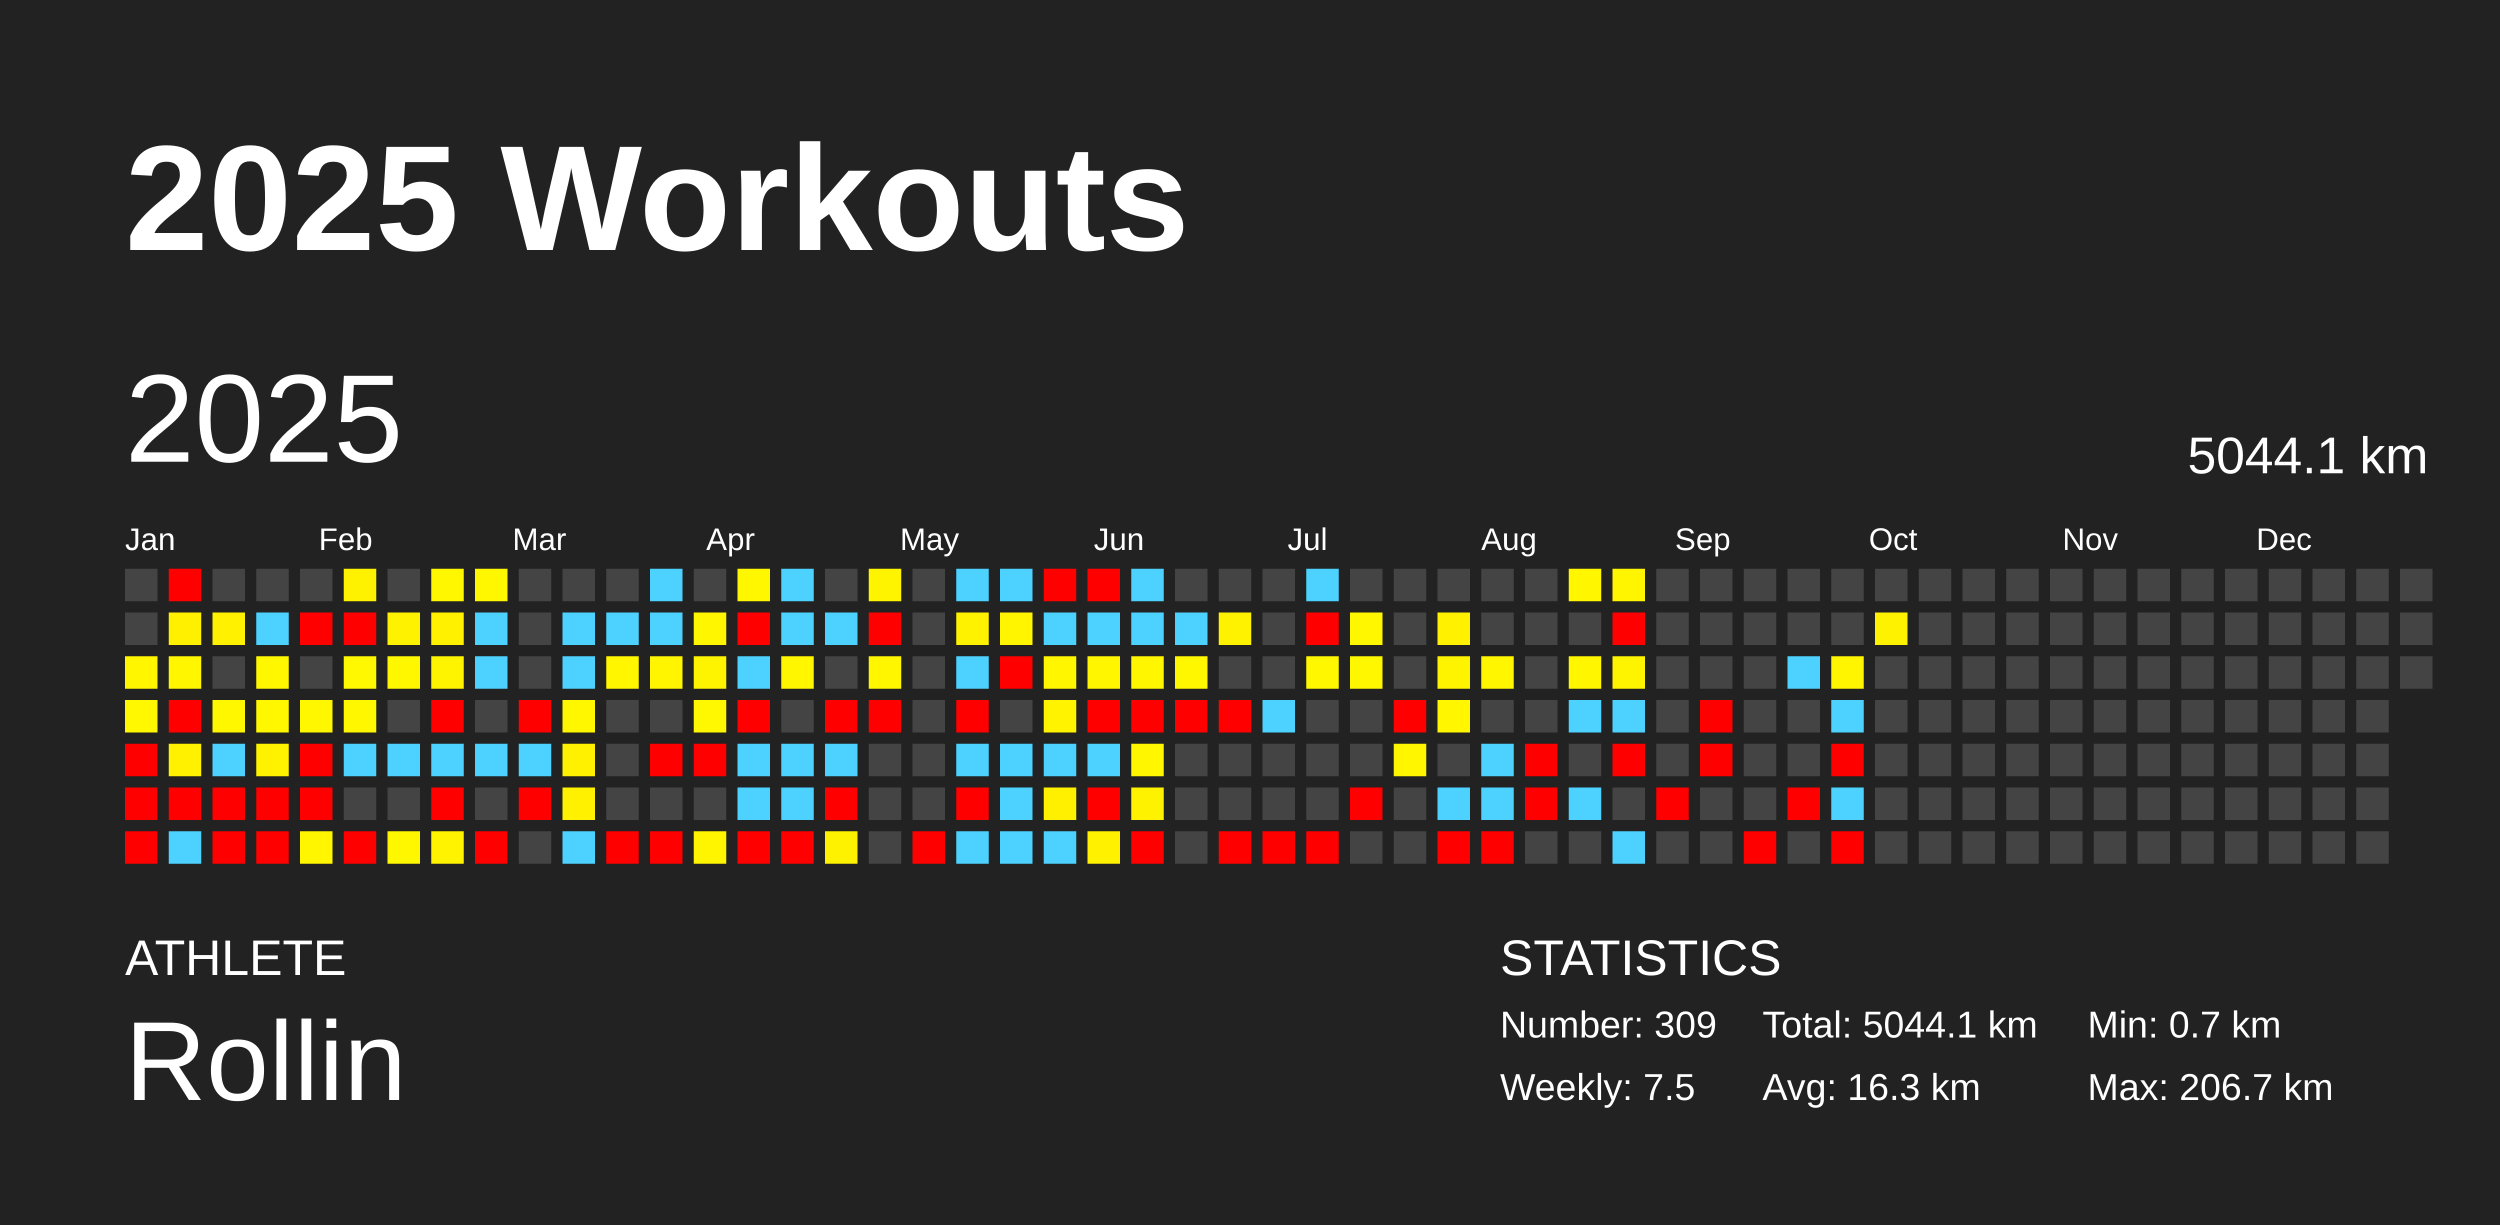
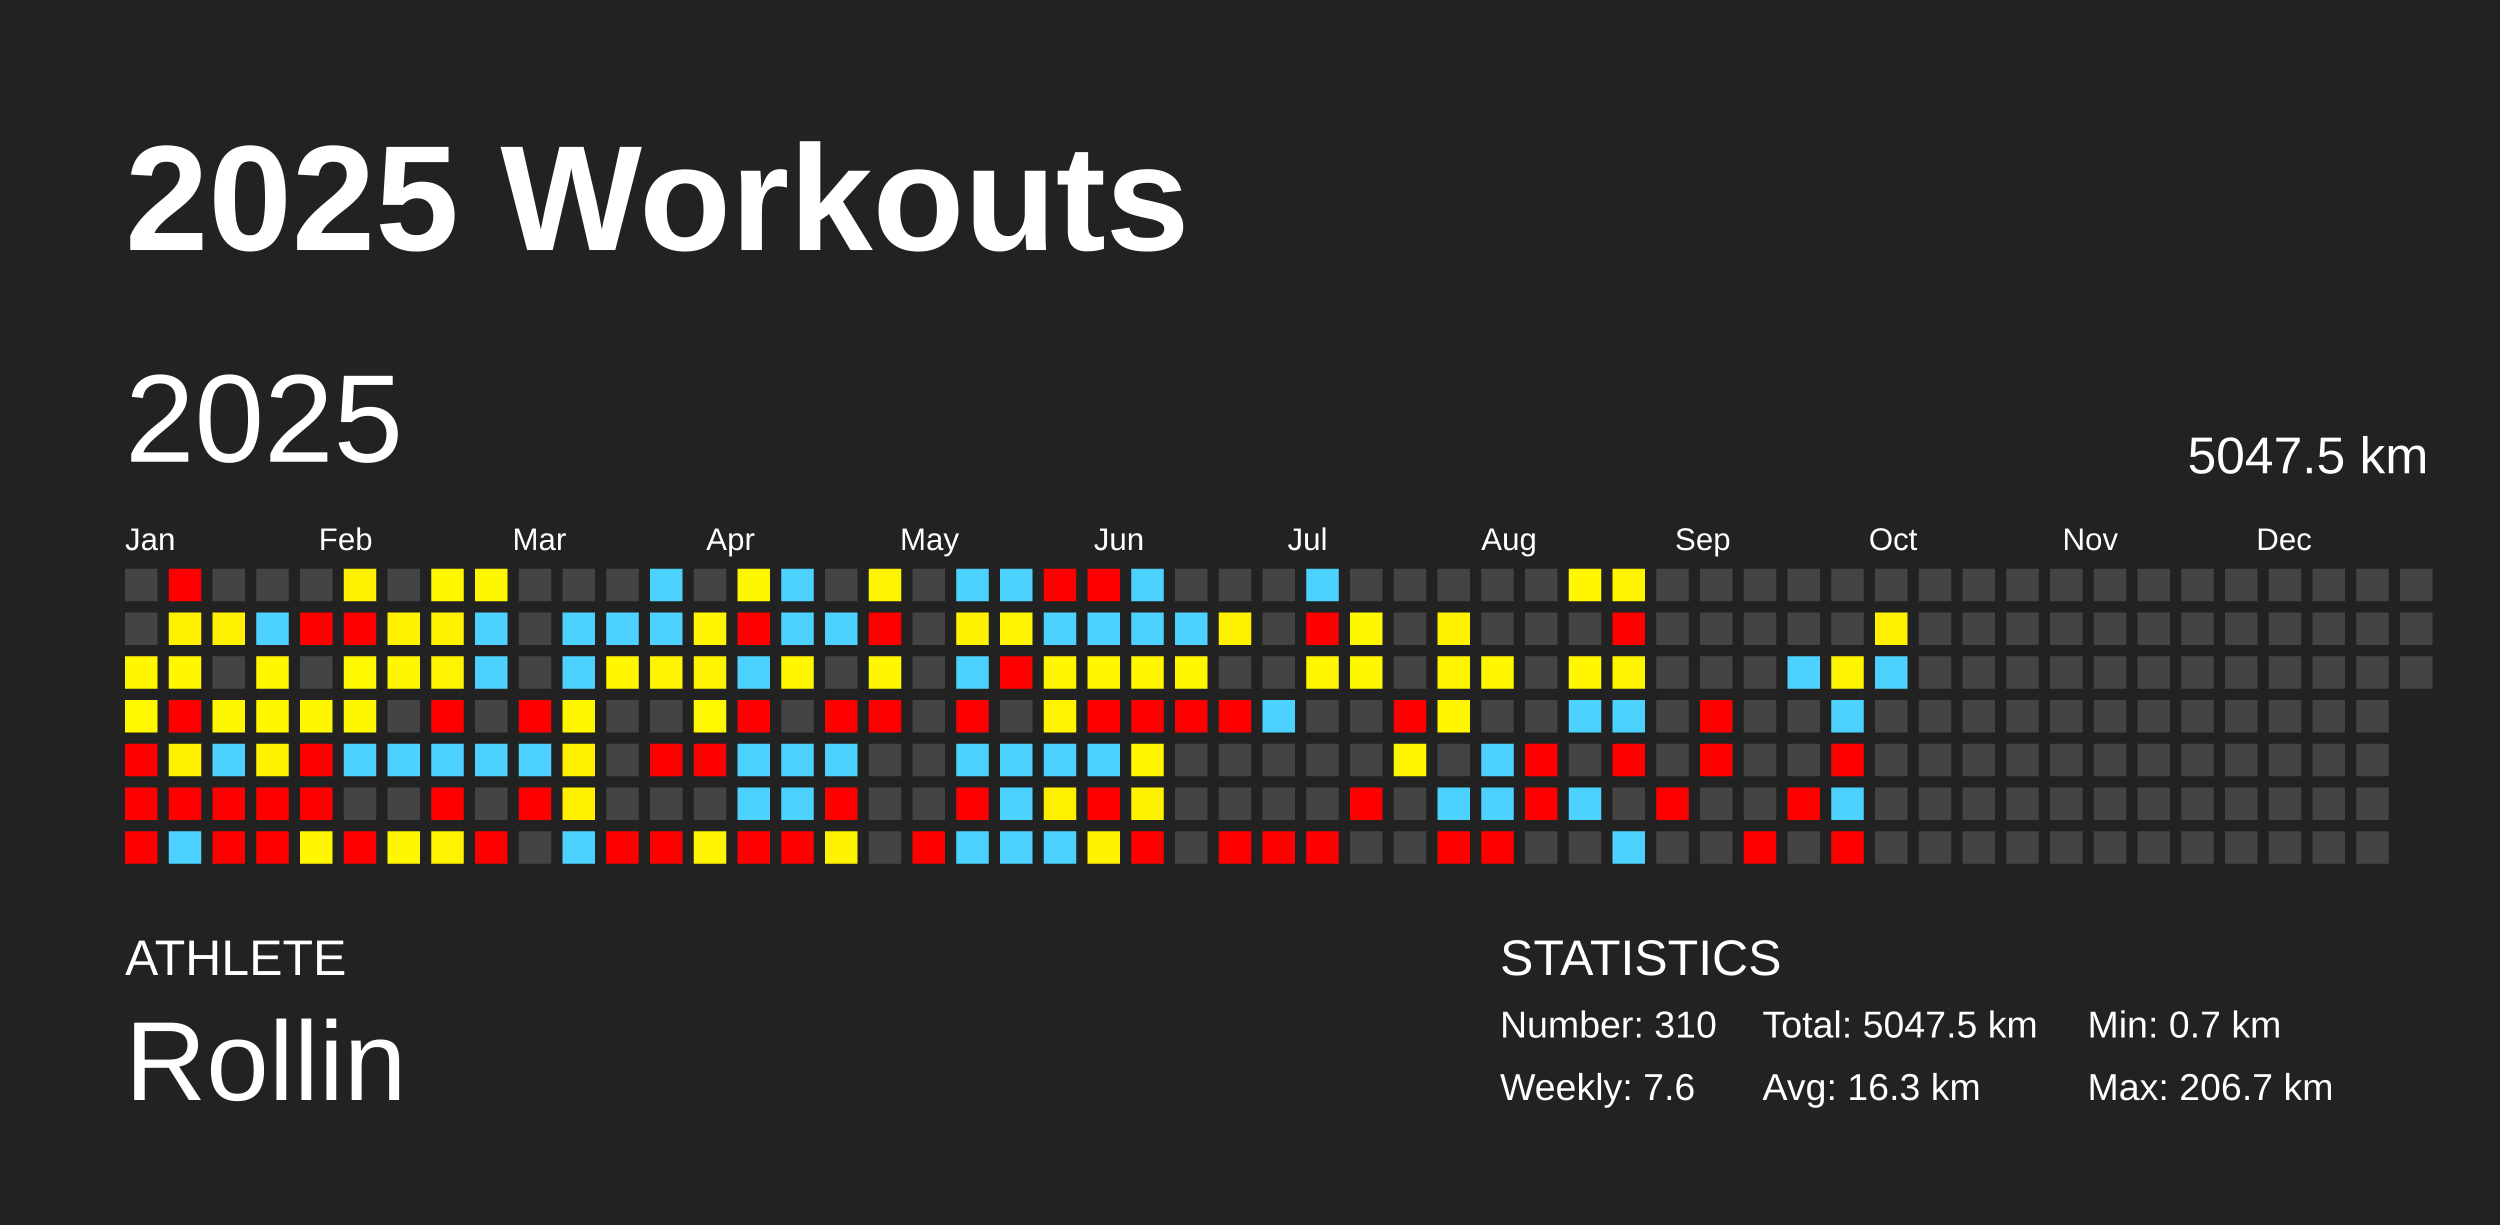
<svg xmlns="http://www.w3.org/2000/svg" baseProfile="full" height="98mm" version="1.1" viewBox="0,0,200,98" width="200mm">
  <defs />
  <rect fill="#222222" height="98" width="200" x="0" y="0" />
  <text fill="#FFFFFF" style="font-size:12px; font-family:Arial; font-weight:bold;" x="10" y="20">2025 Workouts</text>
  <text fill="#FFFFFF" style="font-size:4px; font-family:Arial" x="10" y="78">ATHLETE</text>
  <text fill="#FFFFFF" style="font-size:9px; font-family:Arial" x="10" y="88">Rollin</text>
  <text fill="#FFFFFF" style="font-size:4px; font-family:Arial" x="120" y="78">STATISTICS</text>
-   <text fill="#FFFFFF" style="font-size:3px; font-family:Arial" x="120" y="83">Number: 309</text>
-   <text fill="#FFFFFF" style="font-size:3px; font-family:Arial" x="120" y="88">Weekly: 7.5</text>
-   <text fill="#FFFFFF" style="font-size:3px; font-family:Arial" x="141" y="83">Total: 5044.1 km</text>
+   <text fill="#FFFFFF" style="font-size:3px; font-family:Arial" x="120" y="83">Number: 310</text>
+   <text fill="#FFFFFF" style="font-size:3px; font-family:Arial" x="120" y="88">Weekly: 7.6</text>
+   <text fill="#FFFFFF" style="font-size:3px; font-family:Arial" x="141" y="83">Total: 5047.5 km</text>
  <text fill="#FFFFFF" style="font-size:3px; font-family:Arial" x="141" y="88">Avg: 16.3 km</text>
  <text fill="#FFFFFF" style="font-size:3px; font-family:Arial" x="167" y="83">Min: 0.7 km</text>
  <text fill="#FFFFFF" style="font-size:3px; font-family:Arial" x="167" y="88">Max: 206.7 km</text>
  <text dominant-baseline="hanging" fill="#FFFFFF" style="font-size:10.0px; font-family:Arial;" x="10" y="30">2025</text>
-   <text dominant-baseline="hanging" fill="#FFFFFF" style="font-size:4.125px; font-family:Arial;" x="175" y="35">5044.1 km</text>
+   <text dominant-baseline="hanging" fill="#FFFFFF" style="font-size:4.125px; font-family:Arial;" x="175" y="35">5047.5 km</text>
  <text fill="#FFFFFF" style="font-size:2.5px; font-family:Arial" x="10.0" y="44">Jan</text>
  <text fill="#FFFFFF" style="font-size:2.5px; font-family:Arial" x="25.5" y="44">Feb</text>
  <text fill="#FFFFFF" style="font-size:2.5px; font-family:Arial" x="41.0" y="44">Mar</text>
  <text fill="#FFFFFF" style="font-size:2.5px; font-family:Arial" x="56.5" y="44">Apr</text>
  <text fill="#FFFFFF" style="font-size:2.5px; font-family:Arial" x="72.0" y="44">May</text>
  <text fill="#FFFFFF" style="font-size:2.5px; font-family:Arial" x="87.5" y="44">Jun</text>
  <text fill="#FFFFFF" style="font-size:2.5px; font-family:Arial" x="103.0" y="44">Jul</text>
  <text fill="#FFFFFF" style="font-size:2.5px; font-family:Arial" x="118.5" y="44">Aug</text>
  <text fill="#FFFFFF" style="font-size:2.5px; font-family:Arial" x="134.0" y="44">Sep</text>
  <text fill="#FFFFFF" style="font-size:2.5px; font-family:Arial" x="149.5" y="44">Oct</text>
  <text fill="#FFFFFF" style="font-size:2.5px; font-family:Arial" x="165.0" y="44">Nov</text>
  <text fill="#FFFFFF" style="font-size:2.5px; font-family:Arial" x="180.5" y="44">Dec</text>
  <rect fill="#444444" height="2.6" width="2.6" x="10.0" y="45.5" />
  <rect fill="#444444" height="2.6" width="2.6" x="10.0" y="49.0" />
  <rect fill="#fff600" height="2.6" width="2.6" x="10.0" y="52.5" />
  <rect fill="#fff800" height="2.6" width="2.6" x="10.0" y="56.0" />
  <rect fill="red" height="2.6" width="2.6" x="10.0" y="59.5" />
  <rect fill="red" height="2.6" width="2.6" x="10.0" y="63.0" />
  <rect fill="red" height="2.6" width="2.6" x="10.0" y="66.5" />
  <rect fill="red" height="2.6" width="2.6" x="13.5" y="45.5" />
  <rect fill="#fff000" height="2.6" width="2.6" x="13.5" y="49.0" />
  <rect fill="#fff600" height="2.6" width="2.6" x="13.5" y="52.5" />
  <rect fill="red" height="2.6" width="2.6" x="13.5" y="56.0" />
  <rect fill="#fff100" height="2.6" width="2.6" x="13.5" y="59.5" />
  <rect fill="red" height="2.6" width="2.6" x="13.5" y="63.0" />
  <rect fill="#4dd2ff" height="2.6" width="2.6" x="13.5" y="66.5" />
  <rect fill="#444444" height="2.6" width="2.6" x="17.0" y="45.5" />
  <rect fill="#fff100" height="2.6" width="2.6" x="17.0" y="49.0" />
  <rect fill="#444444" height="2.6" width="2.6" x="17.0" y="52.5" />
  <rect fill="#fff700" height="2.6" width="2.6" x="17.0" y="56.0" />
  <rect fill="#4dd2ff" height="2.6" width="2.6" x="17.0" y="59.5" />
  <rect fill="red" height="2.6" width="2.6" x="17.0" y="63.0" />
  <rect fill="red" height="2.6" width="2.6" x="17.0" y="66.5" />
  <rect fill="#444444" height="2.6" width="2.6" x="20.5" y="45.5" />
  <rect fill="#4dd2ff" height="2.6" width="2.6" x="20.5" y="49.0" />
  <rect fill="#fff700" height="2.6" width="2.6" x="20.5" y="52.5" />
  <rect fill="#fff700" height="2.6" width="2.6" x="20.5" y="56.0" />
  <rect fill="#fff200" height="2.6" width="2.6" x="20.5" y="59.5" />
  <rect fill="red" height="2.6" width="2.6" x="20.5" y="63.0" />
  <rect fill="red" height="2.6" width="2.6" x="20.5" y="66.5" />
  <rect fill="#444444" height="2.6" width="2.6" x="24.0" y="45.5" />
  <rect fill="red" height="2.6" width="2.6" x="24.0" y="49.0" />
  <rect fill="#444444" height="2.6" width="2.6" x="24.0" y="52.5" />
  <rect fill="#fff700" height="2.6" width="2.6" x="24.0" y="56.0" />
  <rect fill="red" height="2.6" width="2.6" x="24.0" y="59.5" />
  <rect fill="red" height="2.6" width="2.6" x="24.0" y="63.0" />
  <rect fill="#fff600" height="2.6" width="2.6" x="24.0" y="66.5" />
  <rect fill="#fff200" height="2.6" width="2.6" x="27.5" y="45.5" />
  <rect fill="red" height="2.6" width="2.6" x="27.5" y="49.0" />
  <rect fill="#fff800" height="2.6" width="2.6" x="27.5" y="52.5" />
  <rect fill="#fff700" height="2.6" width="2.6" x="27.5" y="56.0" />
  <rect fill="#4dd2ff" height="2.6" width="2.6" x="27.5" y="59.5" />
  <rect fill="#444444" height="2.6" width="2.6" x="27.5" y="63.0" />
  <rect fill="red" height="2.6" width="2.6" x="27.5" y="66.5" />
  <rect fill="#444444" height="2.6" width="2.6" x="31.0" y="45.5" />
  <rect fill="#fff200" height="2.6" width="2.6" x="31.0" y="49.0" />
  <rect fill="#fff700" height="2.6" width="2.6" x="31.0" y="52.5" />
  <rect fill="#444444" height="2.6" width="2.6" x="31.0" y="56.0" />
  <rect fill="#4dd2ff" height="2.6" width="2.6" x="31.0" y="59.5" />
  <rect fill="#444444" height="2.6" width="2.6" x="31.0" y="63.0" />
  <rect fill="#fff700" height="2.6" width="2.6" x="31.0" y="66.5" />
  <rect fill="#fff700" height="2.6" width="2.6" x="34.5" y="45.5" />
  <rect fill="#fff100" height="2.6" width="2.6" x="34.5" y="49.0" />
  <rect fill="#fff400" height="2.6" width="2.6" x="34.5" y="52.5" />
  <rect fill="red" height="2.6" width="2.6" x="34.5" y="56.0" />
  <rect fill="#4dd2ff" height="2.6" width="2.6" x="34.5" y="59.5" />
  <rect fill="red" height="2.6" width="2.6" x="34.5" y="63.0" />
  <rect fill="#fff300" height="2.6" width="2.6" x="34.5" y="66.5" />
  <rect fill="#fff700" height="2.6" width="2.6" x="38.0" y="45.5" />
  <rect fill="#4dd2ff" height="2.6" width="2.6" x="38.0" y="49.0" />
  <rect fill="#4dd2ff" height="2.6" width="2.6" x="38.0" y="52.5" />
  <rect fill="#444444" height="2.6" width="2.6" x="38.0" y="56.0" />
  <rect fill="#4dd2ff" height="2.6" width="2.6" x="38.0" y="59.5" />
  <rect fill="#444444" height="2.6" width="2.6" x="38.0" y="63.0" />
  <rect fill="red" height="2.6" width="2.6" x="38.0" y="66.5" />
  <rect fill="#444444" height="2.6" width="2.6" x="41.5" y="45.5" />
  <rect fill="#444444" height="2.6" width="2.6" x="41.5" y="49.0" />
  <rect fill="#444444" height="2.6" width="2.6" x="41.5" y="52.5" />
  <rect fill="red" height="2.6" width="2.6" x="41.5" y="56.0" />
  <rect fill="#4dd2ff" height="2.6" width="2.6" x="41.5" y="59.5" />
  <rect fill="red" height="2.6" width="2.6" x="41.5" y="63.0" />
  <rect fill="#444444" height="2.6" width="2.6" x="41.5" y="66.5" />
  <rect fill="#444444" height="2.6" width="2.6" x="45.0" y="45.5" />
  <rect fill="#4dd2ff" height="2.6" width="2.6" x="45.0" y="49.0" />
  <rect fill="#4dd2ff" height="2.6" width="2.6" x="45.0" y="52.5" />
  <rect fill="#fff700" height="2.6" width="2.6" x="45.0" y="56.0" />
  <rect fill="#fff100" height="2.6" width="2.6" x="45.0" y="59.5" />
  <rect fill="#fff100" height="2.6" width="2.6" x="45.0" y="63.0" />
  <rect fill="#4dd2ff" height="2.6" width="2.6" x="45.0" y="66.5" />
  <rect fill="#444444" height="2.6" width="2.6" x="48.5" y="45.5" />
  <rect fill="#4dd2ff" height="2.6" width="2.6" x="48.5" y="49.0" />
  <rect fill="#fff600" height="2.6" width="2.6" x="48.5" y="52.5" />
  <rect fill="#444444" height="2.6" width="2.6" x="48.5" y="56.0" />
  <rect fill="#444444" height="2.6" width="2.6" x="48.5" y="59.5" />
  <rect fill="#444444" height="2.6" width="2.6" x="48.5" y="63.0" />
  <rect fill="red" height="2.6" width="2.6" x="48.5" y="66.5" />
  <rect fill="#4dd2ff" height="2.6" width="2.6" x="52.0" y="45.5" />
  <rect fill="#4dd2ff" height="2.6" width="2.6" x="52.0" y="49.0" />
  <rect fill="#fff500" height="2.6" width="2.6" x="52.0" y="52.5" />
  <rect fill="#444444" height="2.6" width="2.6" x="52.0" y="56.0" />
  <rect fill="red" height="2.6" width="2.6" x="52.0" y="59.5" />
  <rect fill="#444444" height="2.6" width="2.6" x="52.0" y="63.0" />
  <rect fill="red" height="2.6" width="2.6" x="52.0" y="66.5" />
  <rect fill="#444444" height="2.6" width="2.6" x="55.5" y="45.5" />
  <rect fill="#fff600" height="2.6" width="2.6" x="55.5" y="49.0" />
  <rect fill="#fff400" height="2.6" width="2.6" x="55.5" y="52.5" />
  <rect fill="#fff800" height="2.6" width="2.6" x="55.5" y="56.0" />
  <rect fill="red" height="2.6" width="2.6" x="55.5" y="59.5" />
  <rect fill="#444444" height="2.6" width="2.6" x="55.5" y="63.0" />
  <rect fill="#fff500" height="2.6" width="2.6" x="55.5" y="66.5" />
  <rect fill="#fff700" height="2.6" width="2.6" x="59.0" y="45.5" />
  <rect fill="red" height="2.6" width="2.6" x="59.0" y="49.0" />
  <rect fill="#4dd2ff" height="2.6" width="2.6" x="59.0" y="52.5" />
  <rect fill="red" height="2.6" width="2.6" x="59.0" y="56.0" />
  <rect fill="#4dd2ff" height="2.6" width="2.6" x="59.0" y="59.5" />
  <rect fill="#4dd2ff" height="2.6" width="2.6" x="59.0" y="63.0" />
  <rect fill="red" height="2.6" width="2.6" x="59.0" y="66.5" />
  <rect fill="#4dd2ff" height="2.6" width="2.6" x="62.5" y="45.5" />
  <rect fill="#4dd2ff" height="2.6" width="2.6" x="62.5" y="49.0" />
  <rect fill="#fff600" height="2.6" width="2.6" x="62.5" y="52.5" />
  <rect fill="#444444" height="2.6" width="2.6" x="62.5" y="56.0" />
  <rect fill="#4dd2ff" height="2.6" width="2.6" x="62.5" y="59.5" />
  <rect fill="#4dd2ff" height="2.6" width="2.6" x="62.5" y="63.0" />
  <rect fill="red" height="2.6" width="2.6" x="62.5" y="66.5" />
  <rect fill="#444444" height="2.6" width="2.6" x="66.0" y="45.5" />
  <rect fill="#4dd2ff" height="2.6" width="2.6" x="66.0" y="49.0" />
  <rect fill="#444444" height="2.6" width="2.6" x="66.0" y="52.5" />
  <rect fill="red" height="2.6" width="2.6" x="66.0" y="56.0" />
  <rect fill="#4dd2ff" height="2.6" width="2.6" x="66.0" y="59.5" />
  <rect fill="red" height="2.6" width="2.6" x="66.0" y="63.0" />
  <rect fill="#fff200" height="2.6" width="2.6" x="66.0" y="66.5" />
  <rect fill="#fff400" height="2.6" width="2.6" x="69.5" y="45.5" />
  <rect fill="red" height="2.6" width="2.6" x="69.5" y="49.0" />
  <rect fill="#fff600" height="2.6" width="2.6" x="69.5" y="52.5" />
  <rect fill="red" height="2.6" width="2.6" x="69.5" y="56.0" />
  <rect fill="#444444" height="2.6" width="2.6" x="69.5" y="59.5" />
  <rect fill="#444444" height="2.6" width="2.6" x="69.5" y="63.0" />
  <rect fill="#444444" height="2.6" width="2.6" x="69.5" y="66.5" />
  <rect fill="#444444" height="2.6" width="2.6" x="73.0" y="45.5" />
  <rect fill="#444444" height="2.6" width="2.6" x="73.0" y="49.0" />
  <rect fill="#444444" height="2.6" width="2.6" x="73.0" y="52.5" />
  <rect fill="#444444" height="2.6" width="2.6" x="73.0" y="56.0" />
  <rect fill="#444444" height="2.6" width="2.6" x="73.0" y="59.5" />
  <rect fill="#444444" height="2.6" width="2.6" x="73.0" y="63.0" />
  <rect fill="red" height="2.6" width="2.6" x="73.0" y="66.5" />
  <rect fill="#4dd2ff" height="2.6" width="2.6" x="76.5" y="45.5" />
  <rect fill="#fff200" height="2.6" width="2.6" x="76.5" y="49.0" />
  <rect fill="#4dd2ff" height="2.6" width="2.6" x="76.5" y="52.5" />
  <rect fill="red" height="2.6" width="2.6" x="76.5" y="56.0" />
  <rect fill="#4dd2ff" height="2.6" width="2.6" x="76.5" y="59.5" />
  <rect fill="red" height="2.6" width="2.6" x="76.5" y="63.0" />
  <rect fill="#4dd2ff" height="2.6" width="2.6" x="76.5" y="66.5" />
  <rect fill="#4dd2ff" height="2.6" width="2.6" x="80.0" y="45.5" />
  <rect fill="#fff500" height="2.6" width="2.6" x="80.0" y="49.0" />
  <rect fill="red" height="2.6" width="2.6" x="80.0" y="52.5" />
  <rect fill="#444444" height="2.6" width="2.6" x="80.0" y="56.0" />
  <rect fill="#4dd2ff" height="2.6" width="2.6" x="80.0" y="59.5" />
  <rect fill="#4dd2ff" height="2.6" width="2.6" x="80.0" y="63.0" />
  <rect fill="#4dd2ff" height="2.6" width="2.6" x="80.0" y="66.5" />
  <rect fill="red" height="2.6" width="2.6" x="83.5" y="45.5" />
  <rect fill="#4dd2ff" height="2.6" width="2.6" x="83.5" y="49.0" />
  <rect fill="#fff600" height="2.6" width="2.6" x="83.5" y="52.5" />
  <rect fill="#fff300" height="2.6" width="2.6" x="83.5" y="56.0" />
  <rect fill="#4dd2ff" height="2.6" width="2.6" x="83.5" y="59.5" />
  <rect fill="#fff000" height="2.6" width="2.6" x="83.5" y="63.0" />
  <rect fill="#4dd2ff" height="2.6" width="2.6" x="83.5" y="66.5" />
  <rect fill="red" height="2.6" width="2.6" x="87.0" y="45.5" />
  <rect fill="#4dd2ff" height="2.6" width="2.6" x="87.0" y="49.0" />
  <rect fill="#fff600" height="2.6" width="2.6" x="87.0" y="52.5" />
  <rect fill="red" height="2.6" width="2.6" x="87.0" y="56.0" />
  <rect fill="#4dd2ff" height="2.6" width="2.6" x="87.0" y="59.5" />
  <rect fill="red" height="2.6" width="2.6" x="87.0" y="63.0" />
  <rect fill="#fff100" height="2.6" width="2.6" x="87.0" y="66.5" />
  <rect fill="#4dd2ff" height="2.6" width="2.6" x="90.5" y="45.5" />
  <rect fill="#4dd2ff" height="2.6" width="2.6" x="90.5" y="49.0" />
  <rect fill="#fff600" height="2.6" width="2.6" x="90.5" y="52.5" />
  <rect fill="red" height="2.6" width="2.6" x="90.5" y="56.0" />
  <rect fill="#fff600" height="2.6" width="2.6" x="90.5" y="59.5" />
  <rect fill="#fff200" height="2.6" width="2.6" x="90.5" y="63.0" />
  <rect fill="red" height="2.6" width="2.6" x="90.5" y="66.5" />
  <rect fill="#444444" height="2.6" width="2.6" x="94.0" y="45.5" />
  <rect fill="#4dd2ff" height="2.6" width="2.6" x="94.0" y="49.0" />
  <rect fill="#fff700" height="2.6" width="2.6" x="94.0" y="52.5" />
  <rect fill="red" height="2.6" width="2.6" x="94.0" y="56.0" />
  <rect fill="#444444" height="2.6" width="2.6" x="94.0" y="59.5" />
  <rect fill="#444444" height="2.6" width="2.6" x="94.0" y="63.0" />
  <rect fill="#444444" height="2.6" width="2.6" x="94.0" y="66.5" />
  <rect fill="#444444" height="2.6" width="2.6" x="97.5" y="45.5" />
  <rect fill="#fff200" height="2.6" width="2.6" x="97.5" y="49.0" />
  <rect fill="#444444" height="2.6" width="2.6" x="97.5" y="52.5" />
  <rect fill="red" height="2.6" width="2.6" x="97.5" y="56.0" />
  <rect fill="#444444" height="2.6" width="2.6" x="97.5" y="59.5" />
  <rect fill="#444444" height="2.6" width="2.6" x="97.5" y="63.0" />
  <rect fill="red" height="2.6" width="2.6" x="97.5" y="66.5" />
  <rect fill="#444444" height="2.6" width="2.6" x="101.0" y="45.5" />
  <rect fill="#444444" height="2.6" width="2.6" x="101.0" y="49.0" />
  <rect fill="#444444" height="2.6" width="2.6" x="101.0" y="52.5" />
  <rect fill="#4dd2ff" height="2.6" width="2.6" x="101.0" y="56.0" />
  <rect fill="#444444" height="2.6" width="2.6" x="101.0" y="59.5" />
  <rect fill="#444444" height="2.6" width="2.6" x="101.0" y="63.0" />
  <rect fill="red" height="2.6" width="2.6" x="101.0" y="66.5" />
  <rect fill="#4dd2ff" height="2.6" width="2.6" x="104.5" y="45.5" />
  <rect fill="red" height="2.6" width="2.6" x="104.5" y="49.0" />
  <rect fill="#fff700" height="2.6" width="2.6" x="104.5" y="52.5" />
  <rect fill="#444444" height="2.6" width="2.6" x="104.5" y="56.0" />
  <rect fill="#444444" height="2.6" width="2.6" x="104.5" y="59.5" />
  <rect fill="#444444" height="2.6" width="2.6" x="104.5" y="63.0" />
  <rect fill="red" height="2.6" width="2.6" x="104.5" y="66.5" />
  <rect fill="#444444" height="2.6" width="2.6" x="108.0" y="45.5" />
  <rect fill="#fff700" height="2.6" width="2.6" x="108.0" y="49.0" />
  <rect fill="#fff700" height="2.6" width="2.6" x="108.0" y="52.5" />
  <rect fill="#444444" height="2.6" width="2.6" x="108.0" y="56.0" />
  <rect fill="#444444" height="2.6" width="2.6" x="108.0" y="59.5" />
  <rect fill="red" height="2.6" width="2.6" x="108.0" y="63.0" />
  <rect fill="#444444" height="2.6" width="2.6" x="108.0" y="66.5" />
  <rect fill="#444444" height="2.6" width="2.6" x="111.5" y="45.5" />
  <rect fill="#444444" height="2.6" width="2.6" x="111.5" y="49.0" />
  <rect fill="#444444" height="2.6" width="2.6" x="111.5" y="52.5" />
  <rect fill="red" height="2.6" width="2.6" x="111.5" y="56.0" />
  <rect fill="#fff600" height="2.6" width="2.6" x="111.5" y="59.5" />
  <rect fill="#444444" height="2.6" width="2.6" x="111.5" y="63.0" />
  <rect fill="#444444" height="2.6" width="2.6" x="111.5" y="66.5" />
  <rect fill="#444444" height="2.6" width="2.6" x="115.0" y="45.5" />
  <rect fill="#fff100" height="2.6" width="2.6" x="115.0" y="49.0" />
  <rect fill="#fff400" height="2.6" width="2.6" x="115.0" y="52.5" />
  <rect fill="#fff600" height="2.6" width="2.6" x="115.0" y="56.0" />
  <rect fill="#444444" height="2.6" width="2.6" x="115.0" y="59.5" />
  <rect fill="#4dd2ff" height="2.6" width="2.6" x="115.0" y="63.0" />
  <rect fill="red" height="2.6" width="2.6" x="115.0" y="66.5" />
  <rect fill="#444444" height="2.6" width="2.6" x="118.5" y="45.5" />
  <rect fill="#444444" height="2.6" width="2.6" x="118.5" y="49.0" />
  <rect fill="#fff600" height="2.6" width="2.6" x="118.5" y="52.5" />
  <rect fill="#444444" height="2.6" width="2.6" x="118.5" y="56.0" />
  <rect fill="#4dd2ff" height="2.6" width="2.6" x="118.5" y="59.5" />
  <rect fill="#4dd2ff" height="2.6" width="2.6" x="118.5" y="63.0" />
  <rect fill="red" height="2.6" width="2.6" x="118.5" y="66.5" />
  <rect fill="#444444" height="2.6" width="2.6" x="122.0" y="45.5" />
  <rect fill="#444444" height="2.6" width="2.6" x="122.0" y="49.0" />
  <rect fill="#444444" height="2.6" width="2.6" x="122.0" y="52.5" />
  <rect fill="#444444" height="2.6" width="2.6" x="122.0" y="56.0" />
  <rect fill="red" height="2.6" width="2.6" x="122.0" y="59.5" />
  <rect fill="red" height="2.6" width="2.6" x="122.0" y="63.0" />
  <rect fill="#444444" height="2.6" width="2.6" x="122.0" y="66.5" />
  <rect fill="#fff600" height="2.6" width="2.6" x="125.5" y="45.5" />
  <rect fill="#444444" height="2.6" width="2.6" x="125.5" y="49.0" />
  <rect fill="#fff600" height="2.6" width="2.6" x="125.5" y="52.5" />
  <rect fill="#4dd2ff" height="2.6" width="2.6" x="125.5" y="56.0" />
  <rect fill="#444444" height="2.6" width="2.6" x="125.5" y="59.5" />
  <rect fill="#4dd2ff" height="2.6" width="2.6" x="125.5" y="63.0" />
  <rect fill="#444444" height="2.6" width="2.6" x="125.5" y="66.5" />
  <rect fill="#fff500" height="2.6" width="2.6" x="129.0" y="45.5" />
  <rect fill="red" height="2.6" width="2.6" x="129.0" y="49.0" />
  <rect fill="#fff400" height="2.6" width="2.6" x="129.0" y="52.5" />
  <rect fill="#4dd2ff" height="2.6" width="2.6" x="129.0" y="56.0" />
  <rect fill="red" height="2.6" width="2.6" x="129.0" y="59.5" />
  <rect fill="#444444" height="2.6" width="2.6" x="129.0" y="63.0" />
  <rect fill="#4dd2ff" height="2.6" width="2.6" x="129.0" y="66.5" />
  <rect fill="#444444" height="2.6" width="2.6" x="132.5" y="45.5" />
  <rect fill="#444444" height="2.6" width="2.6" x="132.5" y="49.0" />
  <rect fill="#444444" height="2.6" width="2.6" x="132.5" y="52.5" />
  <rect fill="#444444" height="2.6" width="2.6" x="132.5" y="56.0" />
  <rect fill="#444444" height="2.6" width="2.6" x="132.5" y="59.5" />
  <rect fill="red" height="2.6" width="2.6" x="132.5" y="63.0" />
  <rect fill="#444444" height="2.6" width="2.6" x="132.5" y="66.5" />
  <rect fill="#444444" height="2.6" width="2.6" x="136.0" y="45.5" />
  <rect fill="#444444" height="2.6" width="2.6" x="136.0" y="49.0" />
  <rect fill="#444444" height="2.6" width="2.6" x="136.0" y="52.5" />
  <rect fill="red" height="2.6" width="2.6" x="136.0" y="56.0" />
  <rect fill="red" height="2.6" width="2.6" x="136.0" y="59.5" />
  <rect fill="#444444" height="2.6" width="2.6" x="136.0" y="63.0" />
  <rect fill="#444444" height="2.6" width="2.6" x="136.0" y="66.5" />
  <rect fill="#444444" height="2.6" width="2.6" x="139.5" y="45.5" />
  <rect fill="#444444" height="2.6" width="2.6" x="139.5" y="49.0" />
  <rect fill="#444444" height="2.6" width="2.6" x="139.5" y="52.5" />
  <rect fill="#444444" height="2.6" width="2.6" x="139.5" y="56.0" />
  <rect fill="#444444" height="2.6" width="2.6" x="139.5" y="59.5" />
  <rect fill="#444444" height="2.6" width="2.6" x="139.5" y="63.0" />
  <rect fill="red" height="2.6" width="2.6" x="139.5" y="66.5" />
  <rect fill="#444444" height="2.6" width="2.6" x="143.0" y="45.5" />
  <rect fill="#444444" height="2.6" width="2.6" x="143.0" y="49.0" />
  <rect fill="#4dd2ff" height="2.6" width="2.6" x="143.0" y="52.5" />
  <rect fill="#444444" height="2.6" width="2.6" x="143.0" y="56.0" />
  <rect fill="#444444" height="2.6" width="2.6" x="143.0" y="59.5" />
  <rect fill="red" height="2.6" width="2.6" x="143.0" y="63.0" />
  <rect fill="#444444" height="2.6" width="2.6" x="143.0" y="66.5" />
  <rect fill="#444444" height="2.6" width="2.6" x="146.5" y="45.5" />
  <rect fill="#444444" height="2.6" width="2.6" x="146.5" y="49.0" />
  <rect fill="#fff500" height="2.6" width="2.6" x="146.5" y="52.5" />
  <rect fill="#4dd2ff" height="2.6" width="2.6" x="146.5" y="56.0" />
  <rect fill="red" height="2.6" width="2.6" x="146.5" y="59.5" />
  <rect fill="#4dd2ff" height="2.6" width="2.6" x="146.5" y="63.0" />
  <rect fill="red" height="2.6" width="2.6" x="146.5" y="66.5" />
  <rect fill="#444444" height="2.6" width="2.6" x="150.0" y="45.5" />
  <rect fill="#fff200" height="2.6" width="2.6" x="150.0" y="49.0" />
-   <rect fill="#444444" height="2.6" width="2.6" x="150.0" y="52.5" />
+   <rect fill="#4dd2ff" height="2.6" width="2.6" x="150.0" y="52.5" />
  <rect fill="#444444" height="2.6" width="2.6" x="150.0" y="56.0" />
  <rect fill="#444444" height="2.6" width="2.6" x="150.0" y="59.5" />
  <rect fill="#444444" height="2.6" width="2.6" x="150.0" y="63.0" />
  <rect fill="#444444" height="2.6" width="2.6" x="150.0" y="66.5" />
  <rect fill="#444444" height="2.6" width="2.6" x="153.5" y="45.5" />
  <rect fill="#444444" height="2.6" width="2.6" x="153.5" y="49.0" />
  <rect fill="#444444" height="2.6" width="2.6" x="153.5" y="52.5" />
  <rect fill="#444444" height="2.6" width="2.6" x="153.5" y="56.0" />
  <rect fill="#444444" height="2.6" width="2.6" x="153.5" y="59.5" />
  <rect fill="#444444" height="2.6" width="2.6" x="153.5" y="63.0" />
  <rect fill="#444444" height="2.6" width="2.6" x="153.5" y="66.5" />
  <rect fill="#444444" height="2.6" width="2.6" x="157.0" y="45.5" />
  <rect fill="#444444" height="2.6" width="2.6" x="157.0" y="49.0" />
  <rect fill="#444444" height="2.6" width="2.6" x="157.0" y="52.5" />
  <rect fill="#444444" height="2.6" width="2.6" x="157.0" y="56.0" />
  <rect fill="#444444" height="2.6" width="2.6" x="157.0" y="59.5" />
  <rect fill="#444444" height="2.6" width="2.6" x="157.0" y="63.0" />
  <rect fill="#444444" height="2.6" width="2.6" x="157.0" y="66.5" />
  <rect fill="#444444" height="2.6" width="2.6" x="160.5" y="45.5" />
  <rect fill="#444444" height="2.6" width="2.6" x="160.5" y="49.0" />
  <rect fill="#444444" height="2.6" width="2.6" x="160.5" y="52.5" />
  <rect fill="#444444" height="2.6" width="2.6" x="160.5" y="56.0" />
  <rect fill="#444444" height="2.6" width="2.6" x="160.5" y="59.5" />
  <rect fill="#444444" height="2.6" width="2.6" x="160.5" y="63.0" />
  <rect fill="#444444" height="2.6" width="2.6" x="160.5" y="66.5" />
  <rect fill="#444444" height="2.6" width="2.6" x="164.0" y="45.5" />
  <rect fill="#444444" height="2.6" width="2.6" x="164.0" y="49.0" />
  <rect fill="#444444" height="2.6" width="2.6" x="164.0" y="52.5" />
  <rect fill="#444444" height="2.6" width="2.6" x="164.0" y="56.0" />
  <rect fill="#444444" height="2.6" width="2.6" x="164.0" y="59.5" />
  <rect fill="#444444" height="2.6" width="2.6" x="164.0" y="63.0" />
  <rect fill="#444444" height="2.6" width="2.6" x="164.0" y="66.5" />
  <rect fill="#444444" height="2.6" width="2.6" x="167.5" y="45.5" />
  <rect fill="#444444" height="2.6" width="2.6" x="167.5" y="49.0" />
  <rect fill="#444444" height="2.6" width="2.6" x="167.5" y="52.5" />
  <rect fill="#444444" height="2.6" width="2.6" x="167.5" y="56.0" />
  <rect fill="#444444" height="2.6" width="2.6" x="167.5" y="59.5" />
  <rect fill="#444444" height="2.6" width="2.6" x="167.5" y="63.0" />
  <rect fill="#444444" height="2.6" width="2.6" x="167.5" y="66.5" />
  <rect fill="#444444" height="2.6" width="2.6" x="171.0" y="45.5" />
  <rect fill="#444444" height="2.6" width="2.6" x="171.0" y="49.0" />
  <rect fill="#444444" height="2.6" width="2.6" x="171.0" y="52.5" />
  <rect fill="#444444" height="2.6" width="2.6" x="171.0" y="56.0" />
  <rect fill="#444444" height="2.6" width="2.6" x="171.0" y="59.5" />
  <rect fill="#444444" height="2.6" width="2.6" x="171.0" y="63.0" />
  <rect fill="#444444" height="2.6" width="2.6" x="171.0" y="66.5" />
  <rect fill="#444444" height="2.6" width="2.6" x="174.5" y="45.5" />
  <rect fill="#444444" height="2.6" width="2.6" x="174.5" y="49.0" />
  <rect fill="#444444" height="2.6" width="2.6" x="174.5" y="52.5" />
  <rect fill="#444444" height="2.6" width="2.6" x="174.5" y="56.0" />
  <rect fill="#444444" height="2.6" width="2.6" x="174.5" y="59.5" />
  <rect fill="#444444" height="2.6" width="2.6" x="174.5" y="63.0" />
  <rect fill="#444444" height="2.6" width="2.6" x="174.5" y="66.5" />
  <rect fill="#444444" height="2.6" width="2.6" x="178.0" y="45.5" />
  <rect fill="#444444" height="2.6" width="2.6" x="178.0" y="49.0" />
  <rect fill="#444444" height="2.6" width="2.6" x="178.0" y="52.5" />
  <rect fill="#444444" height="2.6" width="2.6" x="178.0" y="56.0" />
  <rect fill="#444444" height="2.6" width="2.6" x="178.0" y="59.5" />
  <rect fill="#444444" height="2.6" width="2.6" x="178.0" y="63.0" />
  <rect fill="#444444" height="2.6" width="2.6" x="178.0" y="66.5" />
  <rect fill="#444444" height="2.6" width="2.6" x="181.5" y="45.5" />
  <rect fill="#444444" height="2.6" width="2.6" x="181.5" y="49.0" />
  <rect fill="#444444" height="2.6" width="2.6" x="181.5" y="52.5" />
  <rect fill="#444444" height="2.6" width="2.6" x="181.5" y="56.0" />
  <rect fill="#444444" height="2.6" width="2.6" x="181.5" y="59.5" />
  <rect fill="#444444" height="2.6" width="2.6" x="181.5" y="63.0" />
  <rect fill="#444444" height="2.6" width="2.6" x="181.5" y="66.5" />
  <rect fill="#444444" height="2.6" width="2.6" x="185.0" y="45.5" />
  <rect fill="#444444" height="2.6" width="2.6" x="185.0" y="49.0" />
  <rect fill="#444444" height="2.6" width="2.6" x="185.0" y="52.5" />
  <rect fill="#444444" height="2.6" width="2.6" x="185.0" y="56.0" />
  <rect fill="#444444" height="2.6" width="2.6" x="185.0" y="59.5" />
  <rect fill="#444444" height="2.6" width="2.6" x="185.0" y="63.0" />
  <rect fill="#444444" height="2.6" width="2.6" x="185.0" y="66.5" />
  <rect fill="#444444" height="2.6" width="2.6" x="188.5" y="45.5" />
  <rect fill="#444444" height="2.6" width="2.6" x="188.5" y="49.0" />
  <rect fill="#444444" height="2.6" width="2.6" x="188.5" y="52.5" />
  <rect fill="#444444" height="2.6" width="2.6" x="188.5" y="56.0" />
  <rect fill="#444444" height="2.6" width="2.6" x="188.5" y="59.5" />
  <rect fill="#444444" height="2.6" width="2.6" x="188.5" y="63.0" />
  <rect fill="#444444" height="2.6" width="2.6" x="188.5" y="66.5" />
  <rect fill="#444444" height="2.6" width="2.6" x="192.0" y="45.5" />
  <rect fill="#444444" height="2.6" width="2.6" x="192.0" y="49.0" />
  <rect fill="#444444" height="2.6" width="2.6" x="192.0" y="52.5" />
</svg>
